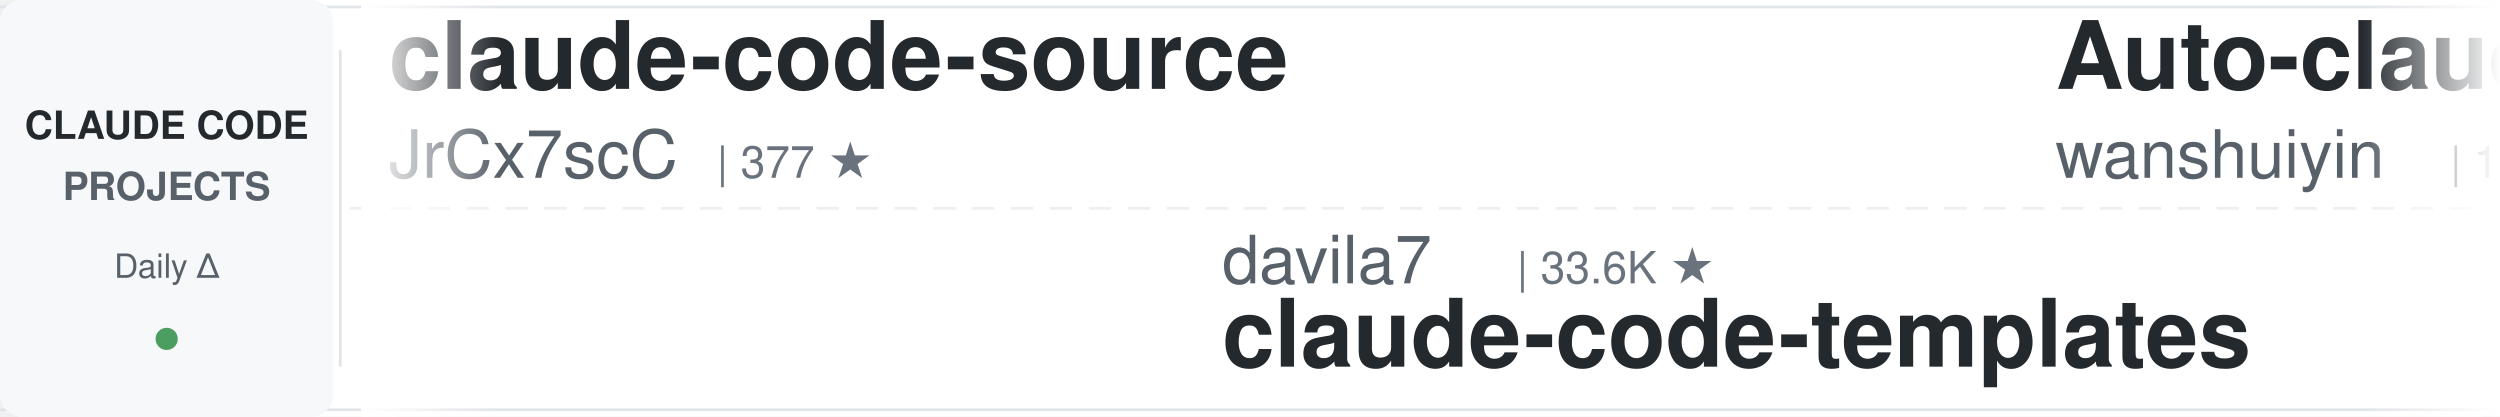
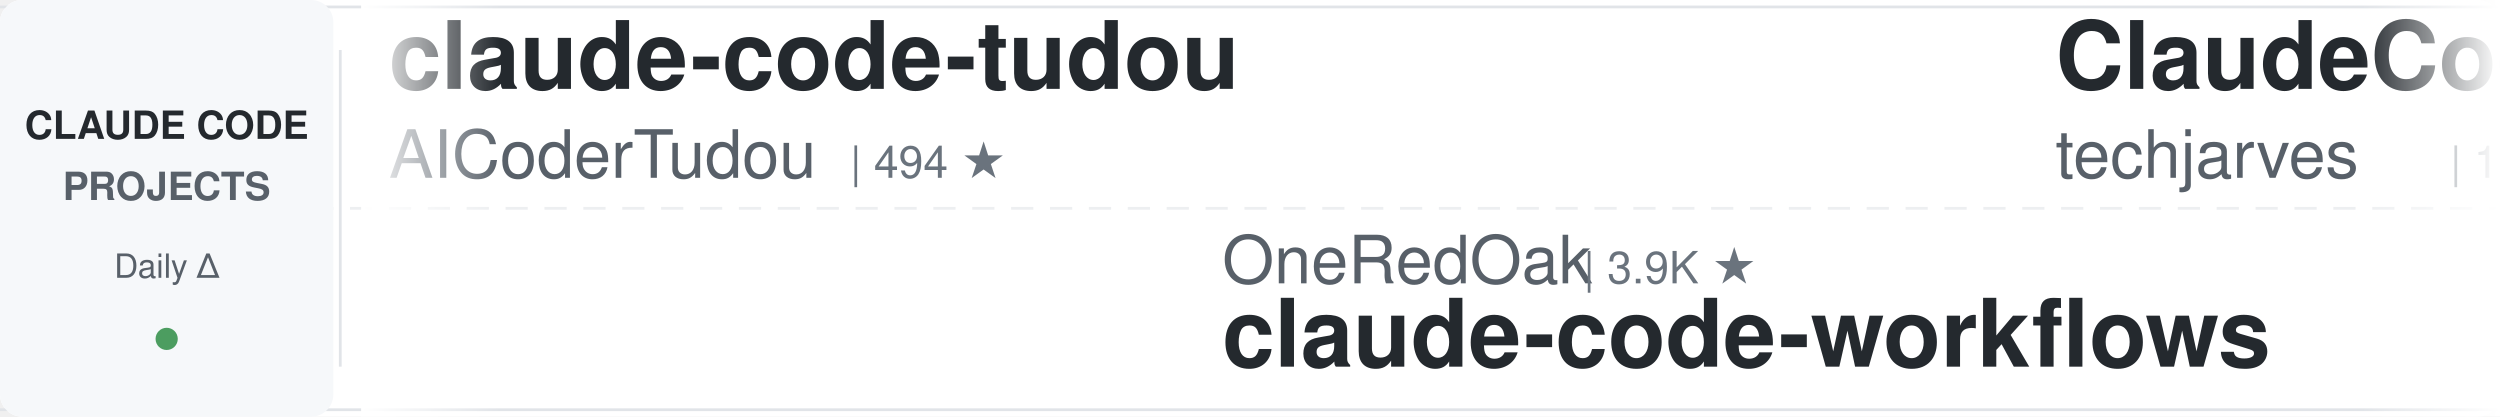
<svg xmlns="http://www.w3.org/2000/svg" width="900" height="150">
  <defs>
    <linearGradient id="leftFade" x1="0%" y1="0%" x2="100%" y2="0%">
      <stop offset="0%" style="stop-color:#ffffff;stop-opacity:1" />
      <stop offset="100%" style="stop-color:#ffffff;stop-opacity:0" />
    </linearGradient>
    <linearGradient id="rightFade" x1="0%" y1="0%" x2="100%" y2="0%">
      <stop offset="0%" style="stop-color:#ffffff;stop-opacity:0" />
      <stop offset="100%" style="stop-color:#ffffff;stop-opacity:1" />
    </linearGradient>
  </defs>
  <rect width="900" height="150" fill="#ffffff" rx="8" />
  <rect x="0" y="2" width="900" height="1" fill="#e1e4e8" />
  <rect x="0" y="147" width="900" height="1" fill="#e1e4e8" />
  <line x1="0" y1="75" x2="900" y2="75" stroke="#e1e4e8" stroke-width="1" stroke-dasharray="8 6" opacity="0.6" />
  <rect x="0" y="0" width="120" height="150" fill="#f6f8fa" rx="8" />
  <text x="60" y="50" font-family="-apple-system, BlinkMacSystemFont, 'Segoe UI', Helvetica, Arial, sans-serif" font-size="14" font-weight="600" fill="#24292e" text-anchor="middle">CLAUDE CODE</text>
  <text x="60" y="72" font-family="-apple-system, BlinkMacSystemFont, 'Segoe UI', Helvetica, Arial, sans-serif" font-size="14" font-weight="600" fill="#586069" text-anchor="middle">PROJECTS</text>
  <text x="60" y="100" font-family="-apple-system, BlinkMacSystemFont, 'Segoe UI', Helvetica, Arial, sans-serif" font-size="12" font-weight="500" fill="#586069" text-anchor="middle">Daily Δ</text>
  <circle cx="60" cy="122" r="4" fill="#22863a" opacity="0.8" />
  <rect x="122" y="18" width="1" height="114" fill="#e1e4e8" />
  <clipPath id="tickerClip">
    <rect x="130" y="0" width="770" height="150" />
  </clipPath>
  <g clip-path="url(#tickerClip)">
    <g id="tickerItems">
      <animateTransform attributeName="transform" attributeType="XML" type="translate" from="0 0" to="-3000 0" dur="54s" repeatCount="indefinite" />
      <g transform="translate(0, 0)">
-         <text x="140" y="32" font-family="-apple-system, BlinkMacSystemFont, 'Segoe UI', Helvetica, Arial, sans-serif" font-size="34" font-weight="600" fill="#24292e">claude-code-source</text>
-         <text x="140" y="64" font-family="-apple-system, BlinkMacSystemFont, 'Segoe UI', Helvetica, Arial, sans-serif" font-size="24" font-weight="400" fill="#586069">JrCx7scC</text>
-         <text x="258" y="64" font-family="-apple-system, BlinkMacSystemFont, 'Segoe UI', Helvetica, Arial, sans-serif" font-size="16" font-weight="500" fill="#6a737d">| 377 ★</text>
+         <text x="140" y="32" font-family="-apple-system, BlinkMacSystemFont, 'Segoe UI', Helvetica, Arial, sans-serif" font-size="34" font-weight="600" fill="#24292e">claude-code-tudou</text>
+         <text x="140" y="64" font-family="-apple-system, BlinkMacSystemFont, 'Segoe UI', Helvetica, Arial, sans-serif" font-size="24" font-weight="400" fill="#586069">AICoderTudou</text>
+         <text x="306" y="64" font-family="-apple-system, BlinkMacSystemFont, 'Segoe UI', Helvetica, Arial, sans-serif" font-size="16" font-weight="500" fill="#6a737d">| 494 ★</text>
      </g>
      <g transform="translate(300, 0)">
-         <text x="140" y="102" font-family="-apple-system, BlinkMacSystemFont, 'Segoe UI', Helvetica, Arial, sans-serif" font-size="24" font-weight="400" fill="#586069">davila7</text>
-         <text x="246" y="102" font-family="-apple-system, BlinkMacSystemFont, 'Segoe UI', Helvetica, Arial, sans-serif" font-size="16" font-weight="500" fill="#6a737d">| 33.6K ★</text>
-         <text x="140" y="132" font-family="-apple-system, BlinkMacSystemFont, 'Segoe UI', Helvetica, Arial, sans-serif" font-size="34" font-weight="600" fill="#24292e">claude-code-templates</text>
+         <text x="140" y="102" font-family="-apple-system, BlinkMacSystemFont, 'Segoe UI', Helvetica, Arial, sans-serif" font-size="24" font-weight="400" fill="#586069">OneRedOak</text>
+         <text x="270" y="102" font-family="-apple-system, BlinkMacSystemFont, 'Segoe UI', Helvetica, Arial, sans-serif" font-size="16" font-weight="500" fill="#6a737d">| 3.9K ★</text>
+         <text x="140" y="132" font-family="-apple-system, BlinkMacSystemFont, 'Segoe UI', Helvetica, Arial, sans-serif" font-size="34" font-weight="600" fill="#24292e">claude-code-workflows</text>
      </g>
      <g transform="translate(600, 0)">
-         <text x="140" y="32" font-family="-apple-system, BlinkMacSystemFont, 'Segoe UI', Helvetica, Arial, sans-serif" font-size="34" font-weight="600" fill="#24292e">Auto-claude-code-researc...</text>
-         <text x="140" y="64" font-family="-apple-system, BlinkMacSystemFont, 'Segoe UI', Helvetica, Arial, sans-serif" font-size="24" font-weight="400" fill="#586069">wanshuiyin</text>
-         <text x="282" y="64" font-family="-apple-system, BlinkMacSystemFont, 'Segoe UI', Helvetica, Arial, sans-serif" font-size="16" font-weight="500" fill="#6a737d">| 19.2K ★</text>
+         <text x="140" y="32" font-family="-apple-system, BlinkMacSystemFont, 'Segoe UI', Helvetica, Arial, sans-serif" font-size="34" font-weight="600" fill="#24292e">ClaudeCode-Portable</text>
+         <text x="140" y="64" font-family="-apple-system, BlinkMacSystemFont, 'Segoe UI', Helvetica, Arial, sans-serif" font-size="24" font-weight="400" fill="#586069">techjarves</text>
+         <text x="282" y="64" font-family="-apple-system, BlinkMacSystemFont, 'Segoe UI', Helvetica, Arial, sans-serif" font-size="16" font-weight="500" fill="#6a737d">| 1.6K ★</text>
      </g>
      <g transform="translate(900, 0)">
-         <text x="140" y="102" font-family="-apple-system, BlinkMacSystemFont, 'Segoe UI', Helvetica, Arial, sans-serif" font-size="24" font-weight="400" fill="#586069">jhlee0409</text>
-         <text x="270" y="102" font-family="-apple-system, BlinkMacSystemFont, 'Segoe UI', Helvetica, Arial, sans-serif" font-size="16" font-weight="500" fill="#6a737d">| 2.3K ★</text>
-         <text x="140" y="132" font-family="-apple-system, BlinkMacSystemFont, 'Segoe UI', Helvetica, Arial, sans-serif" font-size="34" font-weight="600" fill="#24292e">claude-code-history-view...</text>
+         <text x="140" y="102" font-family="-apple-system, BlinkMacSystemFont, 'Segoe UI', Helvetica, Arial, sans-serif" font-size="24" font-weight="400" fill="#586069">liuup</text>
+         <text x="222" y="102" font-family="-apple-system, BlinkMacSystemFont, 'Segoe UI', Helvetica, Arial, sans-serif" font-size="16" font-weight="500" fill="#6a737d">| 4.1K ★</text>
+         <text x="140" y="132" font-family="-apple-system, BlinkMacSystemFont, 'Segoe UI', Helvetica, Arial, sans-serif" font-size="34" font-weight="600" fill="#24292e">claude-code-analysis</text>
      </g>
      <g transform="translate(1200, 0)">
-         <text x="140" y="32" font-family="-apple-system, BlinkMacSystemFont, 'Segoe UI', Helvetica, Arial, sans-serif" font-size="34" font-weight="600" fill="#24292e">claude-code-proxy</text>
-         <text x="140" y="64" font-family="-apple-system, BlinkMacSystemFont, 'Segoe UI', Helvetica, Arial, sans-serif" font-size="24" font-weight="400" fill="#586069">1rgs</text>
-         <text x="210" y="64" font-family="-apple-system, BlinkMacSystemFont, 'Segoe UI', Helvetica, Arial, sans-serif" font-size="16" font-weight="500" fill="#6a737d">| 3.8K ★</text>
+         <text x="140" y="32" font-family="-apple-system, BlinkMacSystemFont, 'Segoe UI', Helvetica, Arial, sans-serif" font-size="34" font-weight="600" fill="#24292e">claude-code-rev</text>
+         <text x="140" y="64" font-family="-apple-system, BlinkMacSystemFont, 'Segoe UI', Helvetica, Arial, sans-serif" font-size="24" font-weight="400" fill="#586069">oboard</text>
+         <text x="234" y="64" font-family="-apple-system, BlinkMacSystemFont, 'Segoe UI', Helvetica, Arial, sans-serif" font-size="16" font-weight="500" fill="#6a737d">| 3.3K ★</text>
      </g>
      <g transform="translate(1500, 0)">
-         <text x="140" y="102" font-family="-apple-system, BlinkMacSystemFont, 'Segoe UI', Helvetica, Arial, sans-serif" font-size="24" font-weight="400" fill="#586069">luyao618</text>
-         <text x="258" y="102" font-family="-apple-system, BlinkMacSystemFont, 'Segoe UI', Helvetica, Arial, sans-serif" font-size="16" font-weight="500" fill="#6a737d">| 1.7K ★</text>
-         <text x="140" y="132" font-family="-apple-system, BlinkMacSystemFont, 'Segoe UI', Helvetica, Arial, sans-serif" font-size="34" font-weight="600" fill="#24292e">Claude-Code-Source-Study</text>
+         <text x="140" y="102" font-family="-apple-system, BlinkMacSystemFont, 'Segoe UI', Helvetica, Arial, sans-serif" font-size="24" font-weight="400" fill="#586069">frankbria</text>
+         <text x="270" y="102" font-family="-apple-system, BlinkMacSystemFont, 'Segoe UI', Helvetica, Arial, sans-serif" font-size="16" font-weight="500" fill="#6a737d">| 9.7K ★</text>
+         <text x="140" y="132" font-family="-apple-system, BlinkMacSystemFont, 'Segoe UI', Helvetica, Arial, sans-serif" font-size="34" font-weight="600" fill="#24292e">ralph-claude-code</text>
      </g>
      <g transform="translate(1800, 0)">
-         <text x="140" y="32" font-family="-apple-system, BlinkMacSystemFont, 'Segoe UI', Helvetica, Arial, sans-serif" font-size="34" font-weight="600" fill="#24292e">claude-code-from-source</text>
-         <text x="140" y="64" font-family="-apple-system, BlinkMacSystemFont, 'Segoe UI', Helvetica, Arial, sans-serif" font-size="24" font-weight="400" fill="#586069">alejandrobalderas</text>
-         <text x="366" y="64" font-family="-apple-system, BlinkMacSystemFont, 'Segoe UI', Helvetica, Arial, sans-serif" font-size="16" font-weight="500" fill="#6a737d">| 3.0K ★</text>
+         <text x="140" y="32" font-family="-apple-system, BlinkMacSystemFont, 'Segoe UI', Helvetica, Arial, sans-serif" font-size="34" font-weight="600" fill="#24292e">claude-code-spec-workflo...</text>
+         <text x="140" y="64" font-family="-apple-system, BlinkMacSystemFont, 'Segoe UI', Helvetica, Arial, sans-serif" font-size="24" font-weight="400" fill="#586069">Pimzino</text>
+         <text x="246" y="64" font-family="-apple-system, BlinkMacSystemFont, 'Segoe UI', Helvetica, Arial, sans-serif" font-size="16" font-weight="500" fill="#6a737d">| 3.9K ★</text>
      </g>
      <g transform="translate(2100, 0)">
-         <text x="140" y="102" font-family="-apple-system, BlinkMacSystemFont, 'Segoe UI', Helvetica, Arial, sans-serif" font-size="24" font-weight="400" fill="#586069">affaan-m</text>
-         <text x="258" y="102" font-family="-apple-system, BlinkMacSystemFont, 'Segoe UI', Helvetica, Arial, sans-serif" font-size="16" font-weight="500" fill="#6a737d">| 302.8K ★</text>
-         <text x="140" y="132" font-family="-apple-system, BlinkMacSystemFont, 'Segoe UI', Helvetica, Arial, sans-serif" font-size="34" font-weight="600" fill="#24292e">ECC</text>
+         <text x="140" y="102" font-family="-apple-system, BlinkMacSystemFont, 'Segoe UI', Helvetica, Arial, sans-serif" font-size="24" font-weight="400" fill="#586069">kodu-ai</text>
+         <text x="246" y="102" font-family="-apple-system, BlinkMacSystemFont, 'Segoe UI', Helvetica, Arial, sans-serif" font-size="16" font-weight="500" fill="#6a737d">| 5.2K ★</text>
+         <text x="140" y="132" font-family="-apple-system, BlinkMacSystemFont, 'Segoe UI', Helvetica, Arial, sans-serif" font-size="34" font-weight="600" fill="#24292e">claude-coder</text>
      </g>
      <g transform="translate(2400, 0)">
-         <text x="140" y="32" font-family="-apple-system, BlinkMacSystemFont, 'Segoe UI', Helvetica, Arial, sans-serif" font-size="34" font-weight="600" fill="#24292e">arcads-claude-code-mrpai...</text>
-         <text x="140" y="64" font-family="-apple-system, BlinkMacSystemFont, 'Segoe UI', Helvetica, Arial, sans-serif" font-size="24" font-weight="400" fill="#586069">mrpaidsocial</text>
-         <text x="306" y="64" font-family="-apple-system, BlinkMacSystemFont, 'Segoe UI', Helvetica, Arial, sans-serif" font-size="16" font-weight="500" fill="#6a737d">| 1.7K ★</text>
+         <text x="140" y="32" font-family="-apple-system, BlinkMacSystemFont, 'Segoe UI', Helvetica, Arial, sans-serif" font-size="34" font-weight="600" fill="#24292e">claude-code-video-toolki...</text>
+         <text x="140" y="64" font-family="-apple-system, BlinkMacSystemFont, 'Segoe UI', Helvetica, Arial, sans-serif" font-size="24" font-weight="400" fill="#586069">digitalsamba</text>
+         <text x="306" y="64" font-family="-apple-system, BlinkMacSystemFont, 'Segoe UI', Helvetica, Arial, sans-serif" font-size="16" font-weight="500" fill="#6a737d">| 2.6K ★</text>
      </g>
      <g transform="translate(2700, 0)">
-         <text x="140" y="102" font-family="-apple-system, BlinkMacSystemFont, 'Segoe UI', Helvetica, Arial, sans-serif" font-size="24" font-weight="400" fill="#586069">edmund-io</text>
-         <text x="270" y="102" font-family="-apple-system, BlinkMacSystemFont, 'Segoe UI', Helvetica, Arial, sans-serif" font-size="16" font-weight="500" fill="#6a737d">| 1.5K ★</text>
-         <text x="140" y="132" font-family="-apple-system, BlinkMacSystemFont, 'Segoe UI', Helvetica, Arial, sans-serif" font-size="34" font-weight="600" fill="#24292e">edmunds-claude-code</text>
+         <text x="140" y="102" font-family="-apple-system, BlinkMacSystemFont, 'Segoe UI', Helvetica, Arial, sans-serif" font-size="24" font-weight="400" fill="#586069">zebbern</text>
+         <text x="246" y="102" font-family="-apple-system, BlinkMacSystemFont, 'Segoe UI', Helvetica, Arial, sans-serif" font-size="16" font-weight="500" fill="#6a737d">| 4.7K ★</text>
+         <text x="140" y="132" font-family="-apple-system, BlinkMacSystemFont, 'Segoe UI', Helvetica, Arial, sans-serif" font-size="34" font-weight="600" fill="#24292e">claude-code-guide</text>
      </g>
      <g transform="translate(3000, 0)">
-         <text x="140" y="32" font-family="-apple-system, BlinkMacSystemFont, 'Segoe UI', Helvetica, Arial, sans-serif" font-size="34" font-weight="600" fill="#24292e">claude-code-source</text>
-         <text x="140" y="64" font-family="-apple-system, BlinkMacSystemFont, 'Segoe UI', Helvetica, Arial, sans-serif" font-size="24" font-weight="400" fill="#586069">JrCx7scC</text>
-         <text x="258" y="64" font-family="-apple-system, BlinkMacSystemFont, 'Segoe UI', Helvetica, Arial, sans-serif" font-size="16" font-weight="500" fill="#6a737d">| 377 ★</text>
+         <text x="140" y="32" font-family="-apple-system, BlinkMacSystemFont, 'Segoe UI', Helvetica, Arial, sans-serif" font-size="34" font-weight="600" fill="#24292e">claude-code-tudou</text>
+         <text x="140" y="64" font-family="-apple-system, BlinkMacSystemFont, 'Segoe UI', Helvetica, Arial, sans-serif" font-size="24" font-weight="400" fill="#586069">AICoderTudou</text>
+         <text x="306" y="64" font-family="-apple-system, BlinkMacSystemFont, 'Segoe UI', Helvetica, Arial, sans-serif" font-size="16" font-weight="500" fill="#6a737d">| 494 ★</text>
      </g>
      <g transform="translate(3300, 0)">
-         <text x="140" y="102" font-family="-apple-system, BlinkMacSystemFont, 'Segoe UI', Helvetica, Arial, sans-serif" font-size="24" font-weight="400" fill="#586069">davila7</text>
-         <text x="246" y="102" font-family="-apple-system, BlinkMacSystemFont, 'Segoe UI', Helvetica, Arial, sans-serif" font-size="16" font-weight="500" fill="#6a737d">| 33.6K ★</text>
-         <text x="140" y="132" font-family="-apple-system, BlinkMacSystemFont, 'Segoe UI', Helvetica, Arial, sans-serif" font-size="34" font-weight="600" fill="#24292e">claude-code-templates</text>
+         <text x="140" y="102" font-family="-apple-system, BlinkMacSystemFont, 'Segoe UI', Helvetica, Arial, sans-serif" font-size="24" font-weight="400" fill="#586069">OneRedOak</text>
+         <text x="270" y="102" font-family="-apple-system, BlinkMacSystemFont, 'Segoe UI', Helvetica, Arial, sans-serif" font-size="16" font-weight="500" fill="#6a737d">| 3.9K ★</text>
+         <text x="140" y="132" font-family="-apple-system, BlinkMacSystemFont, 'Segoe UI', Helvetica, Arial, sans-serif" font-size="34" font-weight="600" fill="#24292e">claude-code-workflows</text>
      </g>
      <g transform="translate(3600, 0)">
-         <text x="140" y="32" font-family="-apple-system, BlinkMacSystemFont, 'Segoe UI', Helvetica, Arial, sans-serif" font-size="34" font-weight="600" fill="#24292e">Auto-claude-code-researc...</text>
-         <text x="140" y="64" font-family="-apple-system, BlinkMacSystemFont, 'Segoe UI', Helvetica, Arial, sans-serif" font-size="24" font-weight="400" fill="#586069">wanshuiyin</text>
-         <text x="282" y="64" font-family="-apple-system, BlinkMacSystemFont, 'Segoe UI', Helvetica, Arial, sans-serif" font-size="16" font-weight="500" fill="#6a737d">| 19.2K ★</text>
+         <text x="140" y="32" font-family="-apple-system, BlinkMacSystemFont, 'Segoe UI', Helvetica, Arial, sans-serif" font-size="34" font-weight="600" fill="#24292e">ClaudeCode-Portable</text>
+         <text x="140" y="64" font-family="-apple-system, BlinkMacSystemFont, 'Segoe UI', Helvetica, Arial, sans-serif" font-size="24" font-weight="400" fill="#586069">techjarves</text>
+         <text x="282" y="64" font-family="-apple-system, BlinkMacSystemFont, 'Segoe UI', Helvetica, Arial, sans-serif" font-size="16" font-weight="500" fill="#6a737d">| 1.6K ★</text>
      </g>
      <g transform="translate(3900, 0)">
-         <text x="140" y="102" font-family="-apple-system, BlinkMacSystemFont, 'Segoe UI', Helvetica, Arial, sans-serif" font-size="24" font-weight="400" fill="#586069">jhlee0409</text>
-         <text x="270" y="102" font-family="-apple-system, BlinkMacSystemFont, 'Segoe UI', Helvetica, Arial, sans-serif" font-size="16" font-weight="500" fill="#6a737d">| 2.3K ★</text>
-         <text x="140" y="132" font-family="-apple-system, BlinkMacSystemFont, 'Segoe UI', Helvetica, Arial, sans-serif" font-size="34" font-weight="600" fill="#24292e">claude-code-history-view...</text>
+         <text x="140" y="102" font-family="-apple-system, BlinkMacSystemFont, 'Segoe UI', Helvetica, Arial, sans-serif" font-size="24" font-weight="400" fill="#586069">liuup</text>
+         <text x="222" y="102" font-family="-apple-system, BlinkMacSystemFont, 'Segoe UI', Helvetica, Arial, sans-serif" font-size="16" font-weight="500" fill="#6a737d">| 4.1K ★</text>
+         <text x="140" y="132" font-family="-apple-system, BlinkMacSystemFont, 'Segoe UI', Helvetica, Arial, sans-serif" font-size="34" font-weight="600" fill="#24292e">claude-code-analysis</text>
      </g>
    </g>
  </g>
  <rect x="130" y="0" width="50" height="150" fill="url(#leftFade)" />
  <rect x="850" y="0" width="50" height="150" fill="url(#rightFade)" />
</svg>
